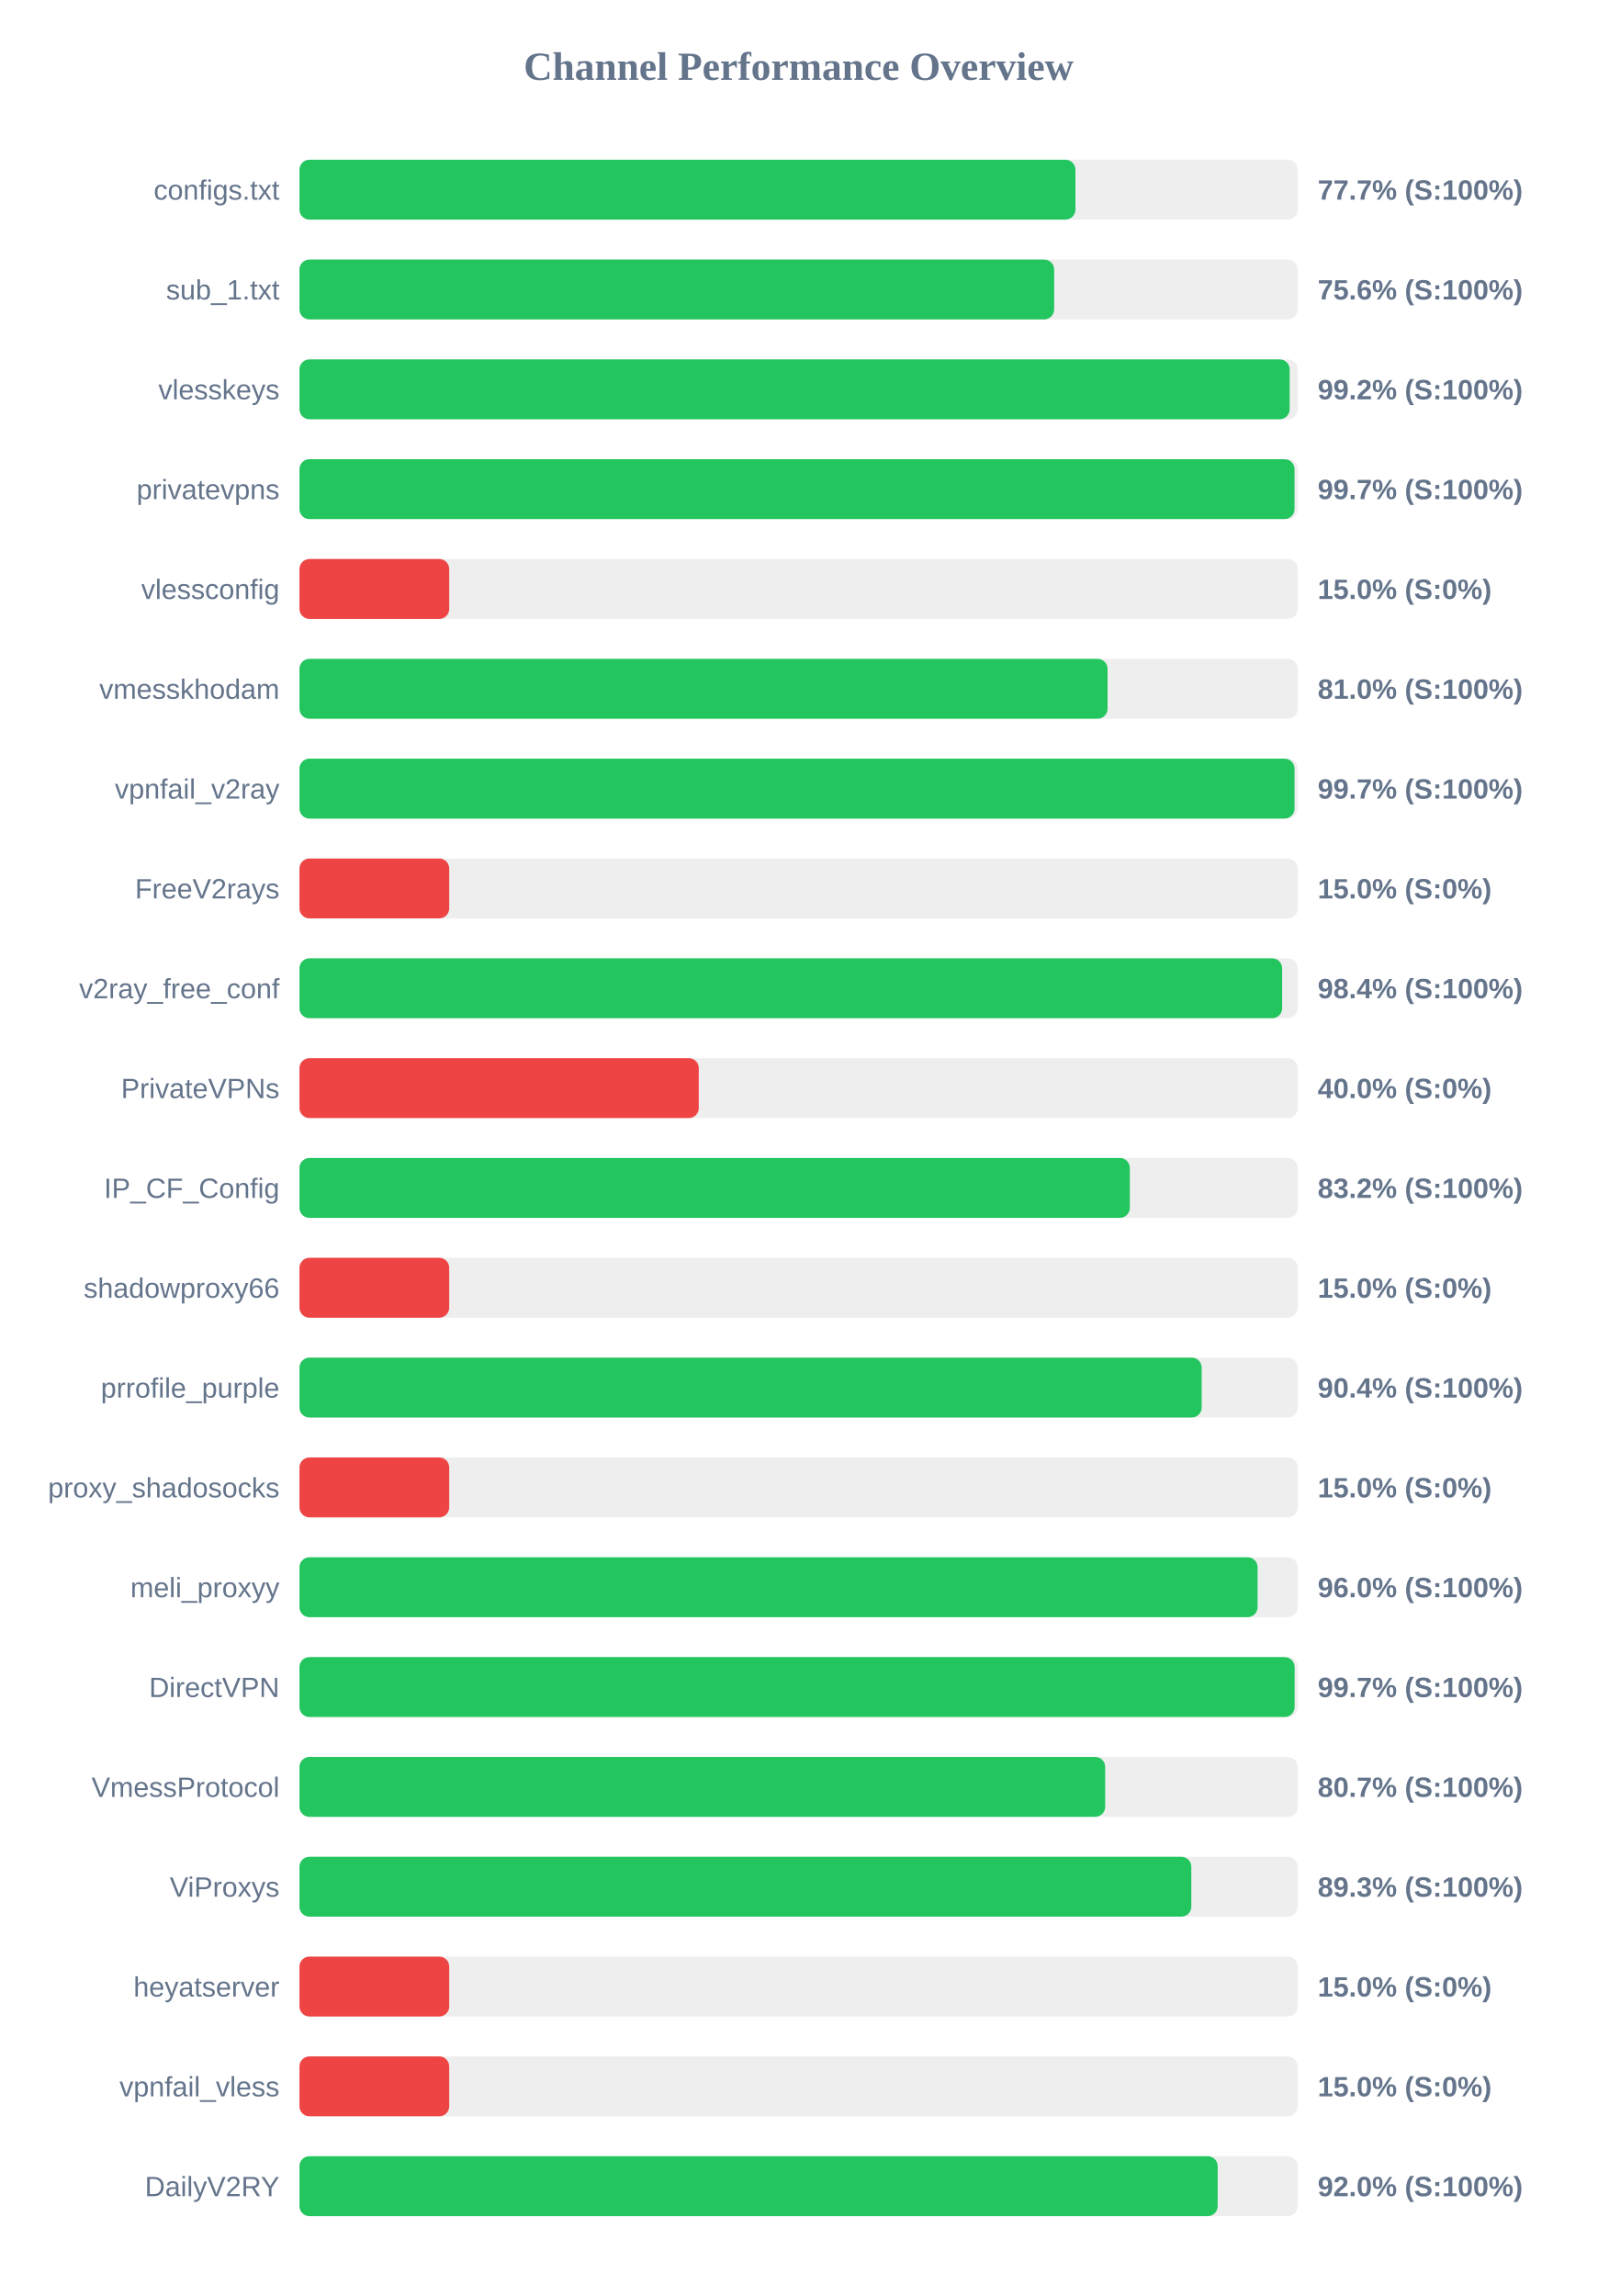
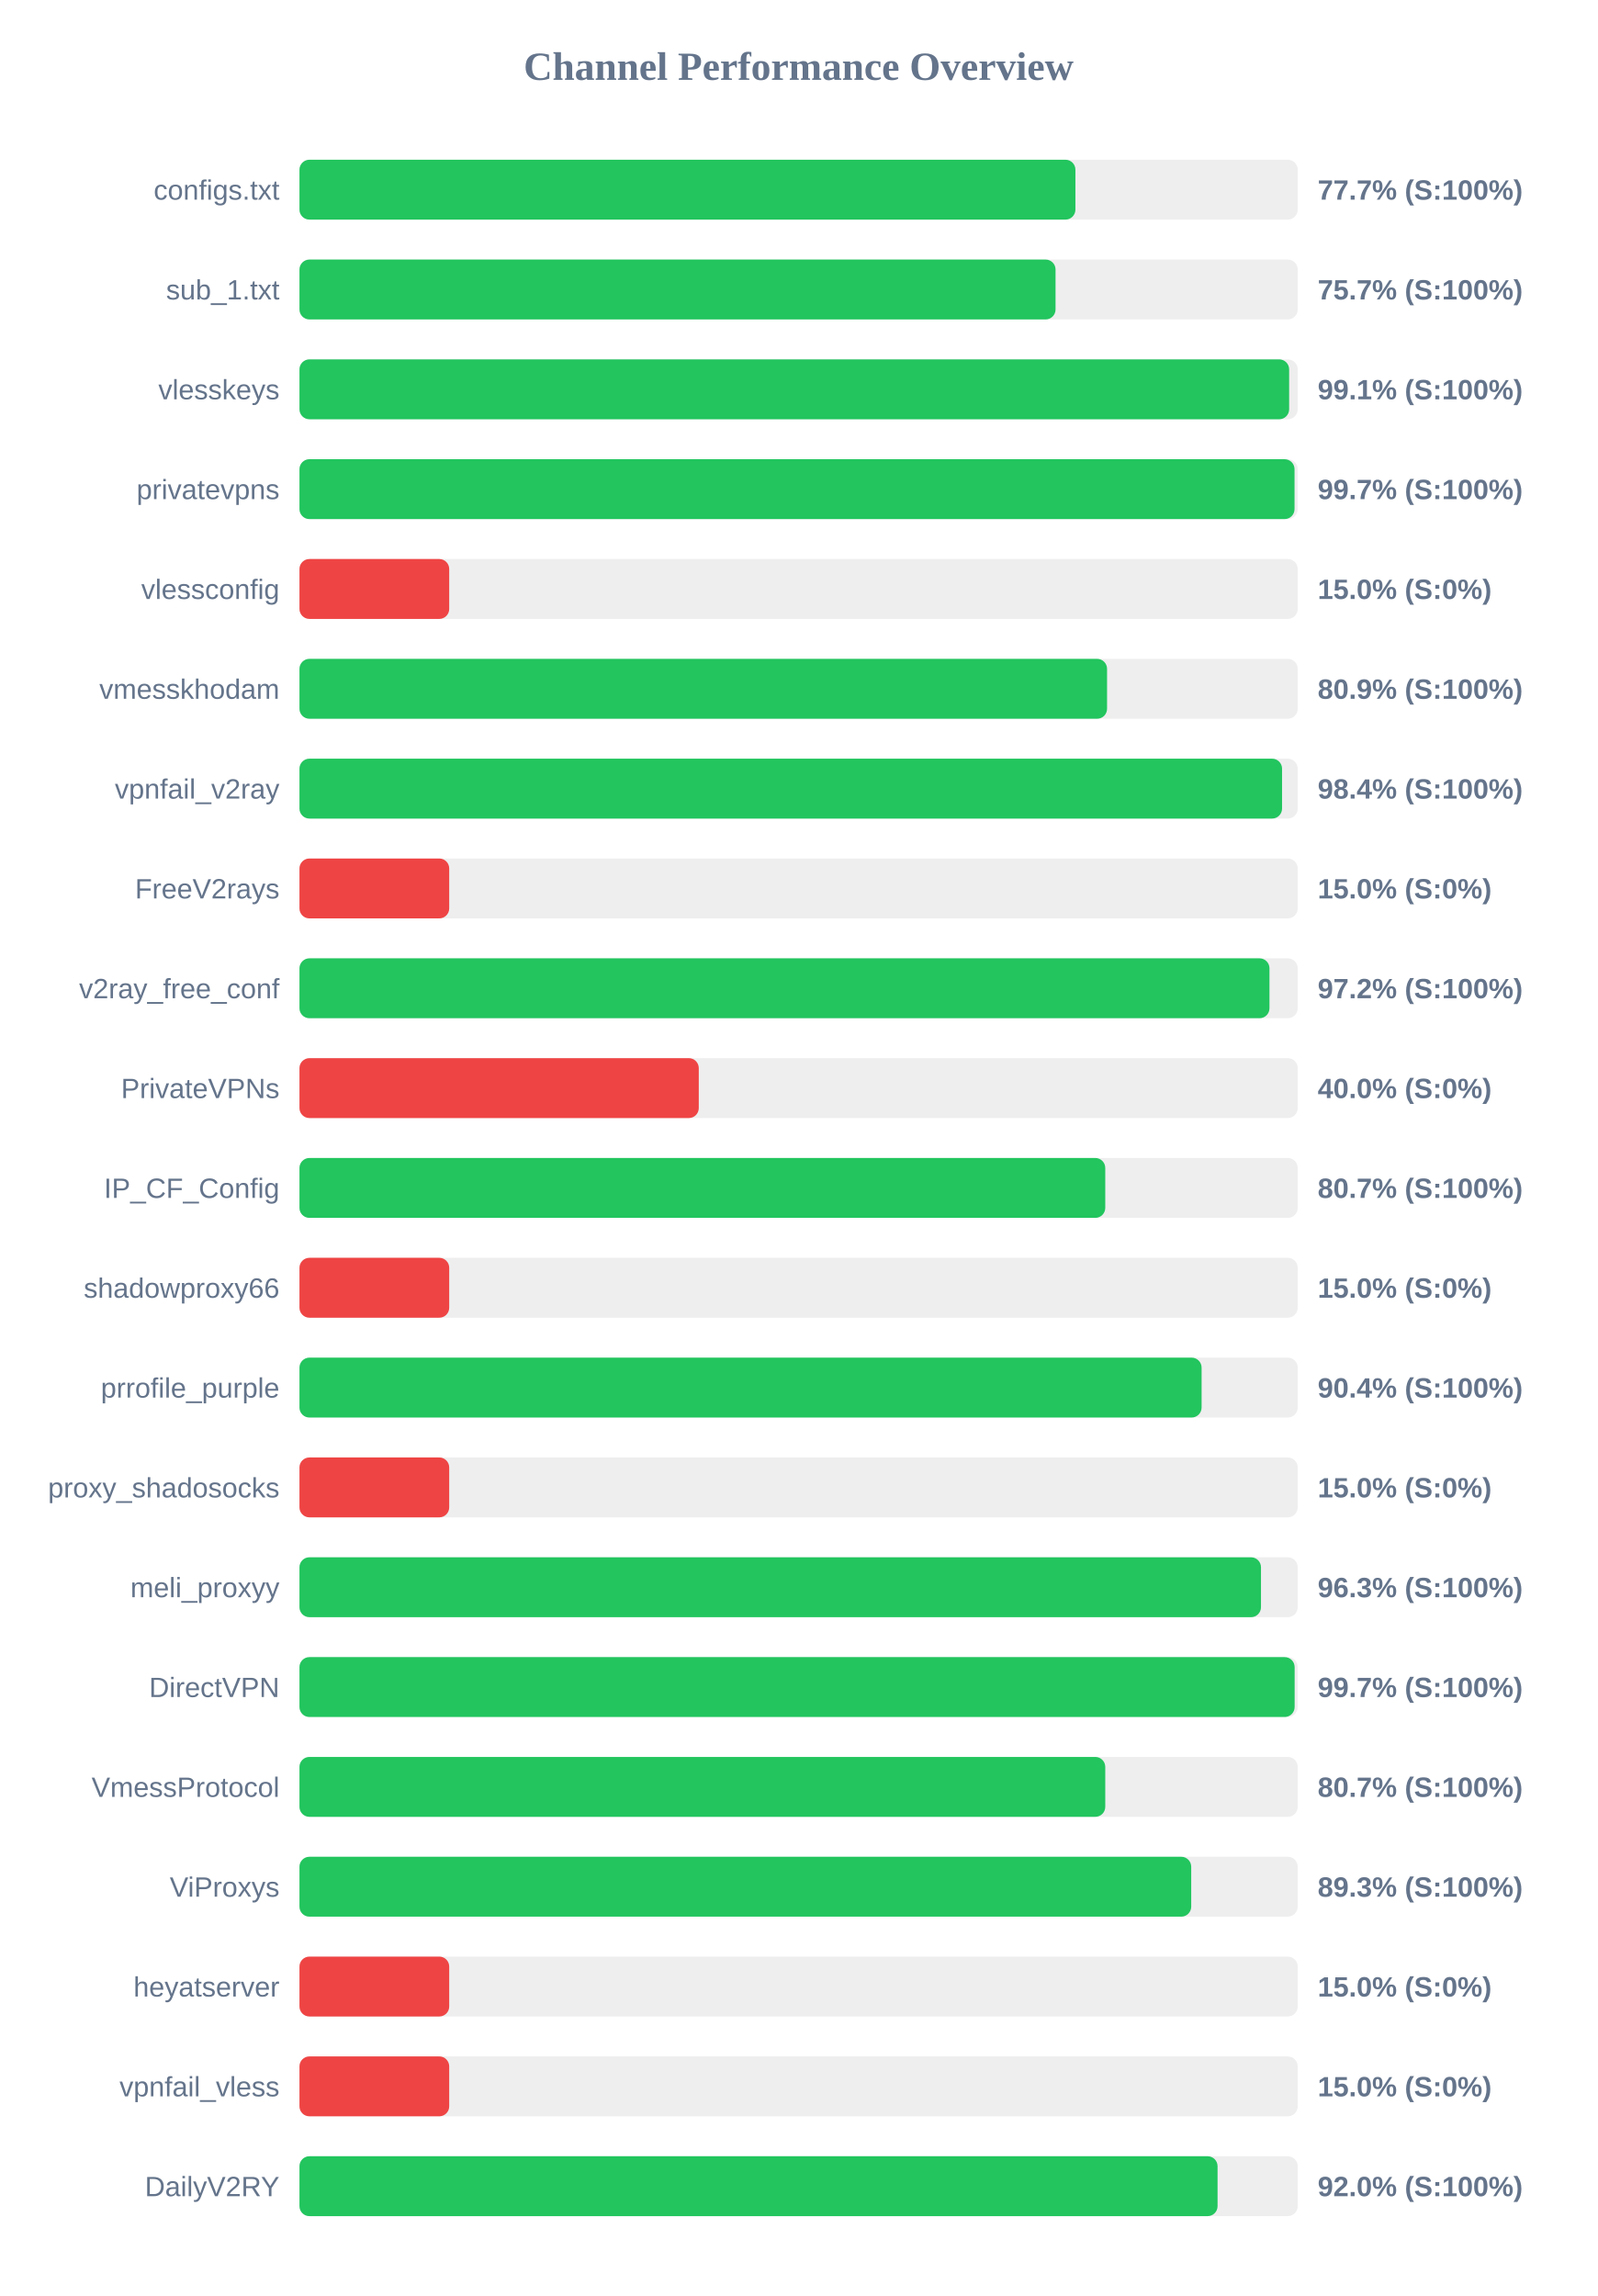
<svg xmlns="http://www.w3.org/2000/svg" width="800" height="1150" version="1.1">
  <style>
        .row { font: 14px Arial; fill: #64748b; }
        .score { font: bold 14px Arial; fill: #64748b; }
    </style>
  <text x="400" y="40" text-anchor="middle" font-size="20px" font-weight="bold" fill="#64748b">Channel Performance Overview</text>
  <rect x="150" y="80" width="500" height="30" fill="#eee" rx="5" />
  <rect x="150" y="80" width="388.65" height="30" fill="#22c55e" rx="5" />
  <text x="140" y="100" text-anchor="end" class="row">configs.txt</text>
  <text x="660" y="100" text-anchor="start" class="score">77.7% (S:100%)</text>
  <rect x="150" y="130" width="500" height="30" fill="#eee" rx="5" />
-   <rect x="150" y="130" width="378.0" height="30" fill="#22c55e" rx="5" />
+   <rect x="150" y="130" width="378.7" height="30" fill="#22c55e" rx="5" />
  <text x="140" y="150" text-anchor="end" class="row">sub_1.txt</text>
-   <text x="660" y="150" text-anchor="start" class="score">75.6% (S:100%)</text>
+   <text x="660" y="150" text-anchor="start" class="score">75.7% (S:100%)</text>
  <rect x="150" y="180" width="500" height="30" fill="#eee" rx="5" />
-   <rect x="150" y="180" width="495.95" height="30" fill="#22c55e" rx="5" />
+   <rect x="150" y="180" width="495.7" height="30" fill="#22c55e" rx="5" />
  <text x="140" y="200" text-anchor="end" class="row">vlesskeys</text>
-   <text x="660" y="200" text-anchor="start" class="score">99.2% (S:100%)</text>
+   <text x="660" y="200" text-anchor="start" class="score">99.1% (S:100%)</text>
  <rect x="150" y="230" width="500" height="30" fill="#eee" rx="5" />
  <rect x="150" y="230" width="498.4" height="30" fill="#22c55e" rx="5" />
  <text x="140" y="250" text-anchor="end" class="row">privatevpns</text>
  <text x="660" y="250" text-anchor="start" class="score">99.7% (S:100%)</text>
  <rect x="150" y="280" width="500" height="30" fill="#eee" rx="5" />
  <rect x="150" y="280" width="75.0" height="30" fill="#ef4444" rx="5" />
  <text x="140" y="300" text-anchor="end" class="row">vlessconfig</text>
  <text x="660" y="300" text-anchor="start" class="score">15.0% (S:0%)</text>
  <rect x="150" y="330" width="500" height="30" fill="#eee" rx="5" />
-   <rect x="150" y="330" width="404.75" height="30" fill="#22c55e" rx="5" />
+   <rect x="150" y="330" width="404.5" height="30" fill="#22c55e" rx="5" />
  <text x="140" y="350" text-anchor="end" class="row">vmesskhodam</text>
-   <text x="660" y="350" text-anchor="start" class="score">81.0% (S:100%)</text>
+   <text x="660" y="350" text-anchor="start" class="score">80.9% (S:100%)</text>
  <rect x="150" y="380" width="500" height="30" fill="#eee" rx="5" />
-   <rect x="150" y="380" width="498.4" height="30" fill="#22c55e" rx="5" />
+   <rect x="150" y="380" width="492.15" height="30" fill="#22c55e" rx="5" />
  <text x="140" y="400" text-anchor="end" class="row">vpnfail_v2ray</text>
-   <text x="660" y="400" text-anchor="start" class="score">99.7% (S:100%)</text>
+   <text x="660" y="400" text-anchor="start" class="score">98.4% (S:100%)</text>
  <rect x="150" y="430" width="500" height="30" fill="#eee" rx="5" />
  <rect x="150" y="430" width="75.0" height="30" fill="#ef4444" rx="5" />
  <text x="140" y="450" text-anchor="end" class="row">FreeV2rays</text>
  <text x="660" y="450" text-anchor="start" class="score">15.0% (S:0%)</text>
  <rect x="150" y="480" width="500" height="30" fill="#eee" rx="5" />
-   <rect x="150" y="480" width="492.2" height="30" fill="#22c55e" rx="5" />
+   <rect x="150" y="480" width="485.85" height="30" fill="#22c55e" rx="5" />
  <text x="140" y="500" text-anchor="end" class="row">v2ray_free_conf</text>
-   <text x="660" y="500" text-anchor="start" class="score">98.4% (S:100%)</text>
+   <text x="660" y="500" text-anchor="start" class="score">97.2% (S:100%)</text>
  <rect x="150" y="530" width="500" height="30" fill="#eee" rx="5" />
  <rect x="150" y="530" width="200.0" height="30" fill="#ef4444" rx="5" />
  <text x="140" y="550" text-anchor="end" class="row">PrivateVPNs</text>
  <text x="660" y="550" text-anchor="start" class="score">40.0% (S:0%)</text>
  <rect x="150" y="580" width="500" height="30" fill="#eee" rx="5" />
-   <rect x="150" y="580" width="415.9" height="30" fill="#22c55e" rx="5" />
+   <rect x="150" y="580" width="403.6" height="30" fill="#22c55e" rx="5" />
  <text x="140" y="600" text-anchor="end" class="row">IP_CF_Config</text>
-   <text x="660" y="600" text-anchor="start" class="score">83.2% (S:100%)</text>
+   <text x="660" y="600" text-anchor="start" class="score">80.7% (S:100%)</text>
  <rect x="150" y="630" width="500" height="30" fill="#eee" rx="5" />
  <rect x="150" y="630" width="75.0" height="30" fill="#ef4444" rx="5" />
  <text x="140" y="650" text-anchor="end" class="row">shadowproxy66</text>
  <text x="660" y="650" text-anchor="start" class="score">15.0% (S:0%)</text>
  <rect x="150" y="680" width="500" height="30" fill="#eee" rx="5" />
-   <rect x="150" y="680" width="451.9" height="30" fill="#22c55e" rx="5" />
+   <rect x="150" y="680" width="451.85" height="30" fill="#22c55e" rx="5" />
  <text x="140" y="700" text-anchor="end" class="row">prrofile_purple</text>
  <text x="660" y="700" text-anchor="start" class="score">90.4% (S:100%)</text>
  <rect x="150" y="730" width="500" height="30" fill="#eee" rx="5" />
  <rect x="150" y="730" width="75.0" height="30" fill="#ef4444" rx="5" />
  <text x="140" y="750" text-anchor="end" class="row">proxy_shadosocks</text>
  <text x="660" y="750" text-anchor="start" class="score">15.0% (S:0%)</text>
  <rect x="150" y="780" width="500" height="30" fill="#eee" rx="5" />
-   <rect x="150" y="780" width="479.9" height="30" fill="#22c55e" rx="5" />
+   <rect x="150" y="780" width="481.6" height="30" fill="#22c55e" rx="5" />
  <text x="140" y="800" text-anchor="end" class="row">meli_proxyy</text>
-   <text x="660" y="800" text-anchor="start" class="score">96.0% (S:100%)</text>
+   <text x="660" y="800" text-anchor="start" class="score">96.3% (S:100%)</text>
  <rect x="150" y="830" width="500" height="30" fill="#eee" rx="5" />
  <rect x="150" y="830" width="498.45" height="30" fill="#22c55e" rx="5" />
  <text x="140" y="850" text-anchor="end" class="row">DirectVPN</text>
  <text x="660" y="850" text-anchor="start" class="score">99.7% (S:100%)</text>
  <rect x="150" y="880" width="500" height="30" fill="#eee" rx="5" />
-   <rect x="150" y="880" width="403.55" height="30" fill="#22c55e" rx="5" />
+   <rect x="150" y="880" width="403.6" height="30" fill="#22c55e" rx="5" />
  <text x="140" y="900" text-anchor="end" class="row">VmessProtocol</text>
  <text x="660" y="900" text-anchor="start" class="score">80.7% (S:100%)</text>
  <rect x="150" y="930" width="500" height="30" fill="#eee" rx="5" />
-   <rect x="150" y="930" width="446.7" height="30" fill="#22c55e" rx="5" />
+   <rect x="150" y="930" width="446.65" height="30" fill="#22c55e" rx="5" />
  <text x="140" y="950" text-anchor="end" class="row">ViProxys</text>
  <text x="660" y="950" text-anchor="start" class="score">89.3% (S:100%)</text>
  <rect x="150" y="980" width="500" height="30" fill="#eee" rx="5" />
  <rect x="150" y="980" width="75.0" height="30" fill="#ef4444" rx="5" />
  <text x="140" y="1000" text-anchor="end" class="row">heyatserver</text>
  <text x="660" y="1000" text-anchor="start" class="score">15.0% (S:0%)</text>
  <rect x="150" y="1030" width="500" height="30" fill="#eee" rx="5" />
  <rect x="150" y="1030" width="75.0" height="30" fill="#ef4444" rx="5" />
  <text x="140" y="1050" text-anchor="end" class="row">vpnfail_vless</text>
  <text x="660" y="1050" text-anchor="start" class="score">15.0% (S:0%)</text>
  <rect x="150" y="1080" width="500" height="30" fill="#eee" rx="5" />
-   <rect x="150" y="1080" width="459.9" height="30" fill="#22c55e" rx="5" />
+   <rect x="150" y="1080" width="459.85" height="30" fill="#22c55e" rx="5" />
  <text x="140" y="1100" text-anchor="end" class="row">DailyV2RY</text>
  <text x="660" y="1100" text-anchor="start" class="score">92.0% (S:100%)</text>
</svg>
